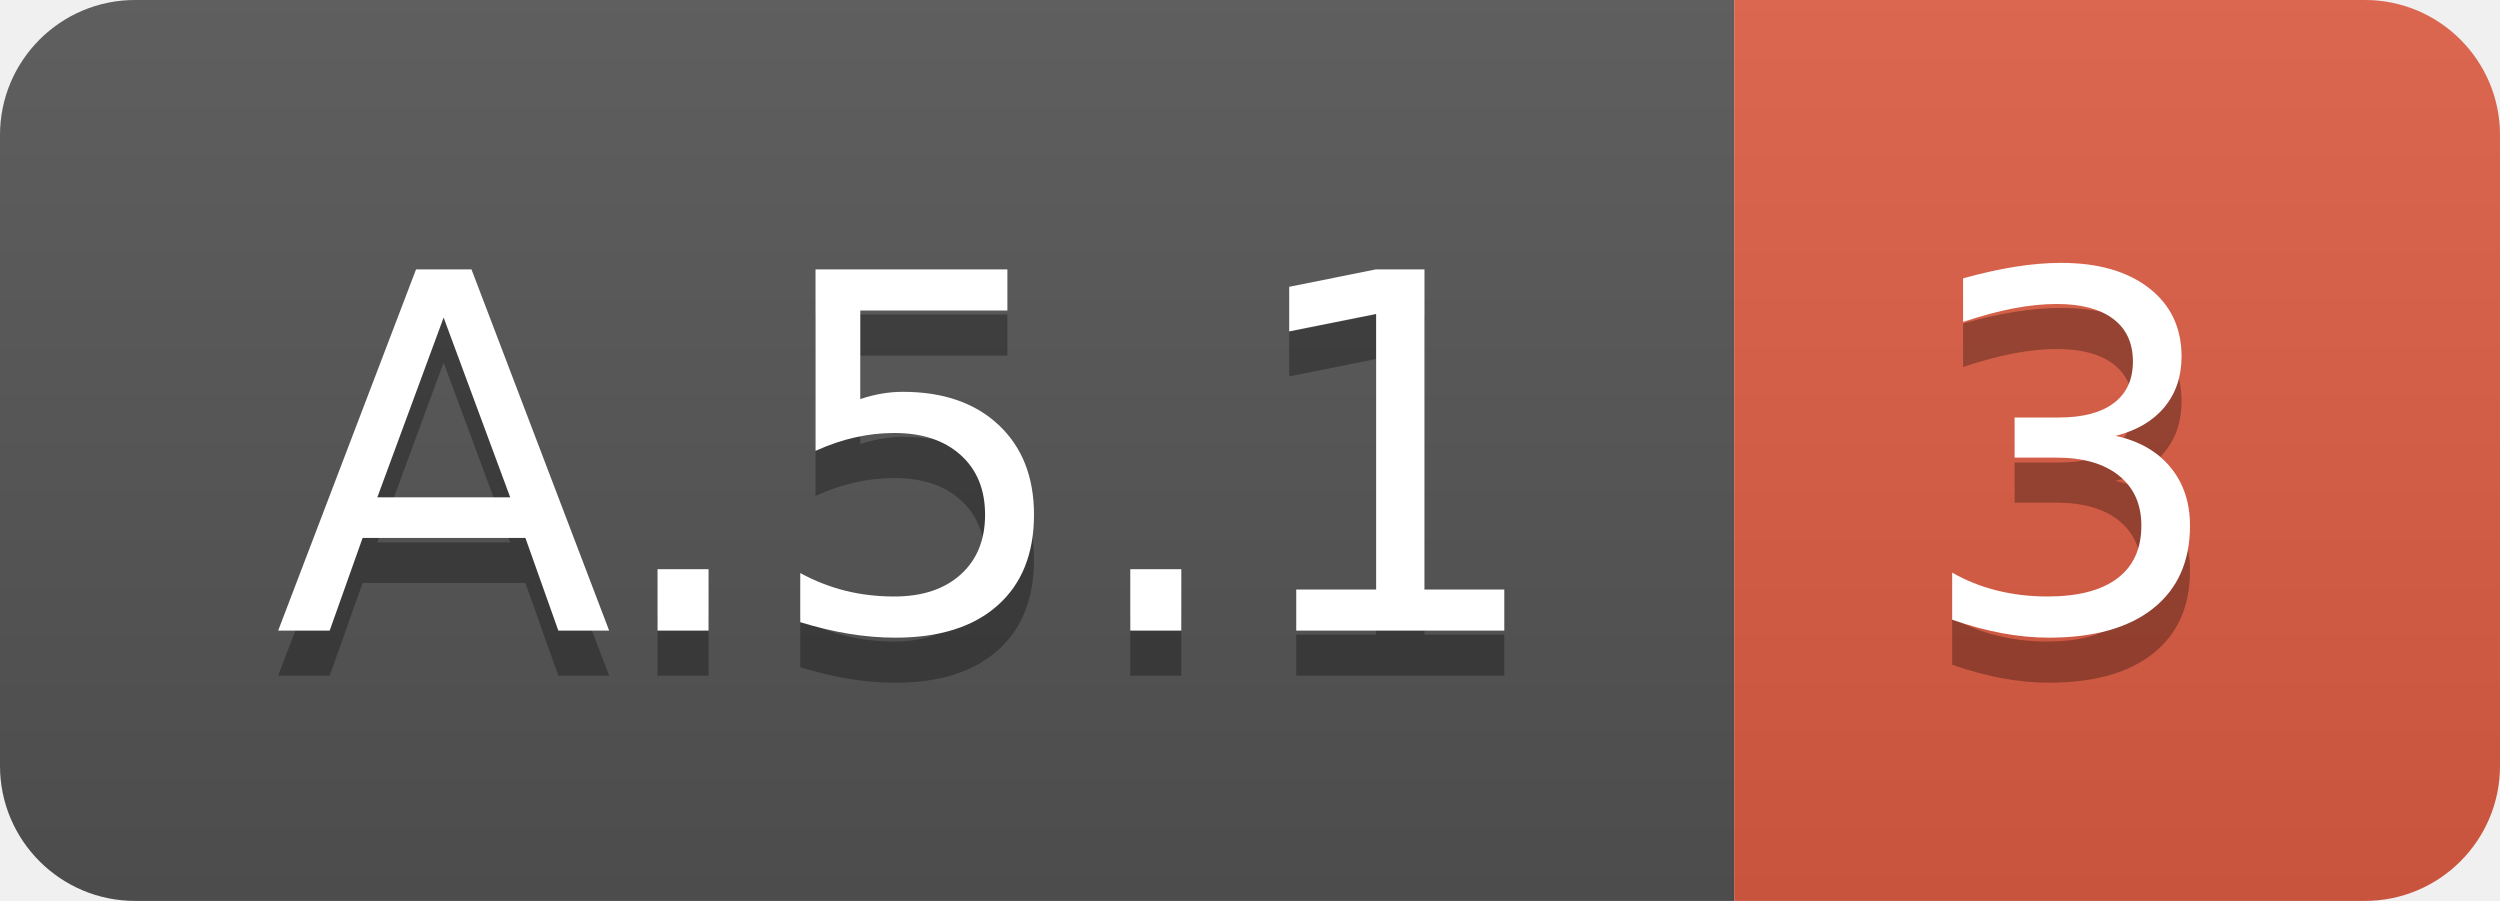
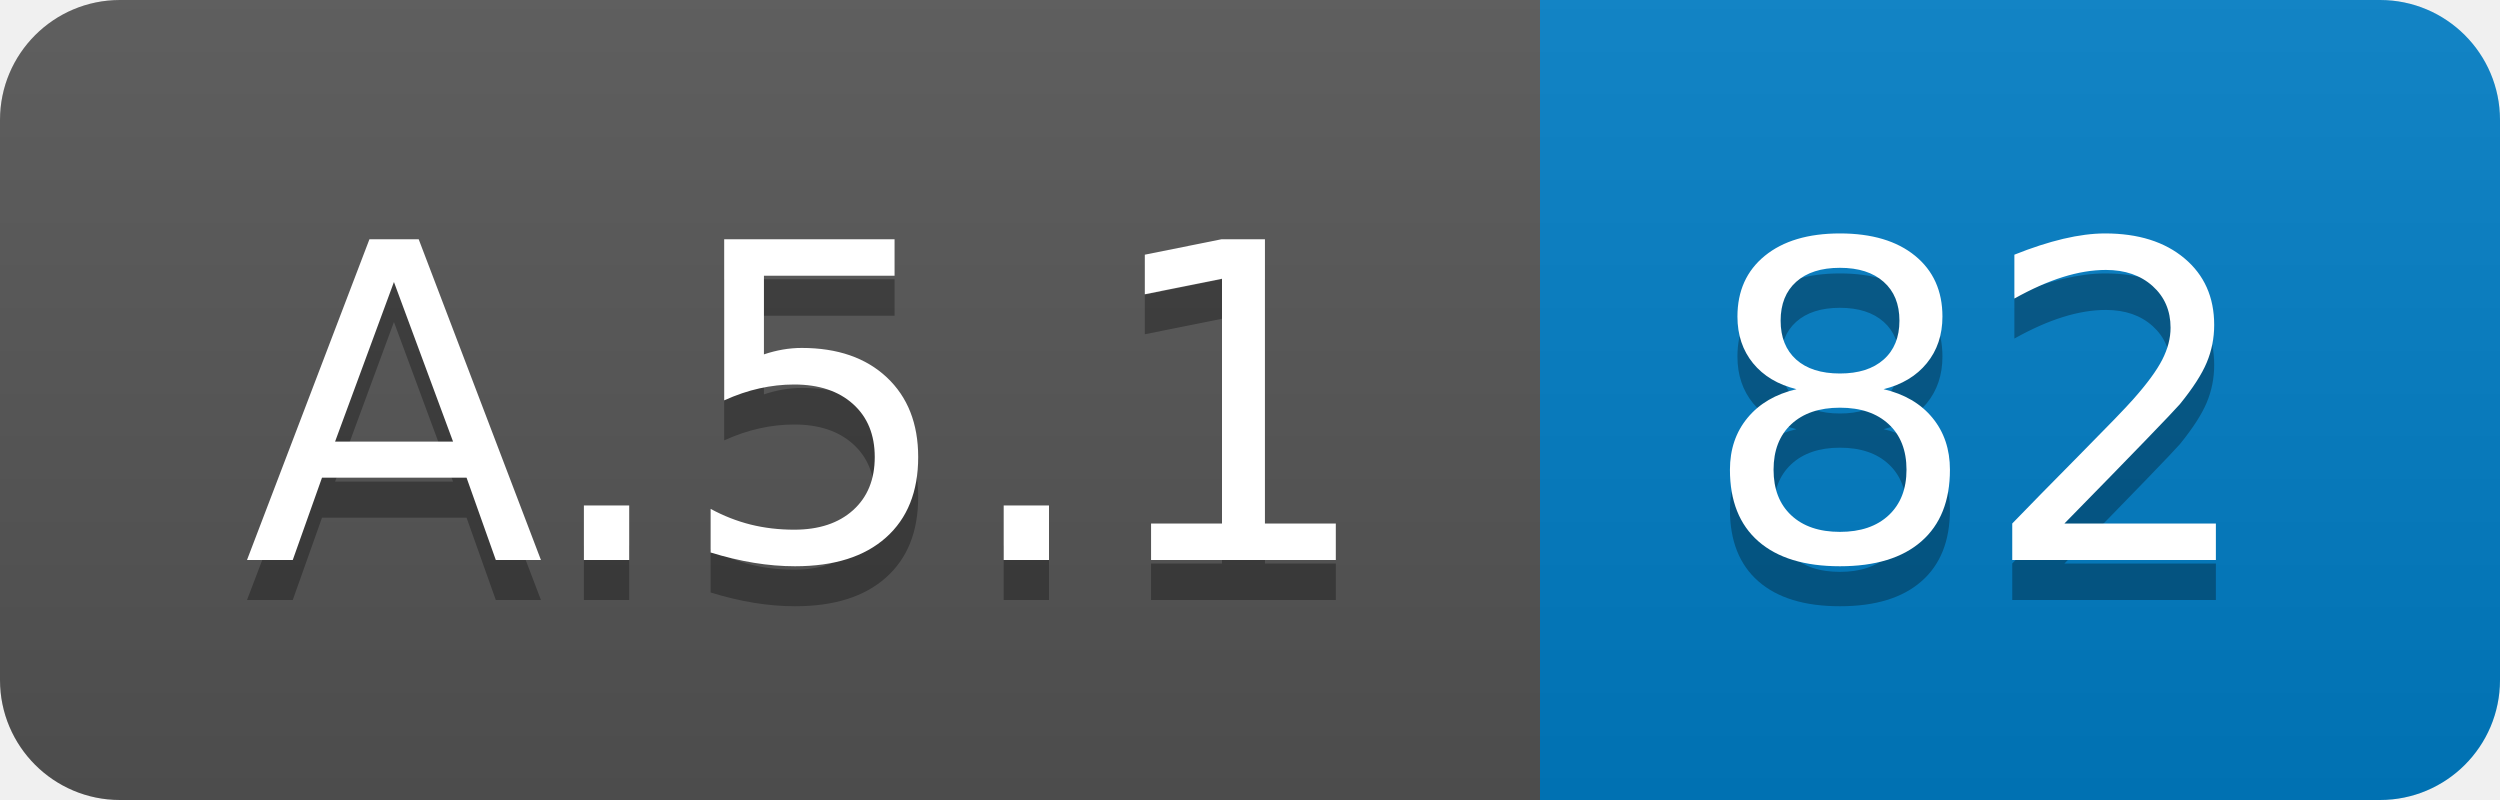
- <svg xmlns="http://www.w3.org/2000/svg" width="55.5" height="20">
+ <svg xmlns="http://www.w3.org/2000/svg" width="62.5" height="20">
  <linearGradient id="smooth" x2="0" y2="100%">
    <stop offset="0" stop-color="#bbb" stop-opacity=".1" />
    <stop offset="1" stop-opacity=".1" />
  </linearGradient>
  <clipPath id="round">
-     <rect width="55.5" height="20" rx="3" fill="#fff" />
+     <rect width="62.5" height="20" rx="3" fill="#fff" />
  </clipPath>
  <g clip-path="url(#round)">
    <rect width="38.5" height="20" fill="#555" />
-     <rect x="38.5" width="17.0" height="20" fill="#e05d44" />
-     <rect width="55.5" height="20" fill="url(#smooth)" />
+     <rect x="38.5" width="24.0" height="20" fill="#007ec6" />
+     <rect width="62.5" height="20" fill="url(#smooth)" />
  </g>
  <g fill="#fff" text-anchor="middle" font-family="DejaVu Sans,Verdana,Geneva,sans-serif" font-size="110">
    <text x="202.5" y="150" fill="#010101" fill-opacity=".3" transform="scale(0.1)" textLength="285.0" lengthAdjust="spacing">A.5.1</text>
    <text x="202.5" y="140" transform="scale(0.1)" textLength="285.0" lengthAdjust="spacing">A.5.1</text>
-     <text x="460.0" y="150" fill="#010101" fill-opacity=".3" transform="scale(0.1)" textLength="70.0" lengthAdjust="spacing">3</text>
-     <text x="460.0" y="140" transform="scale(0.1)" textLength="70.0" lengthAdjust="spacing">3</text>
+     <text x="495.0" y="150" fill="#010101" fill-opacity=".3" transform="scale(0.1)" textLength="140.0" lengthAdjust="spacing">82</text>
+     <text x="495.0" y="140" transform="scale(0.1)" textLength="140.0" lengthAdjust="spacing">82</text>
  </g>
</svg>
